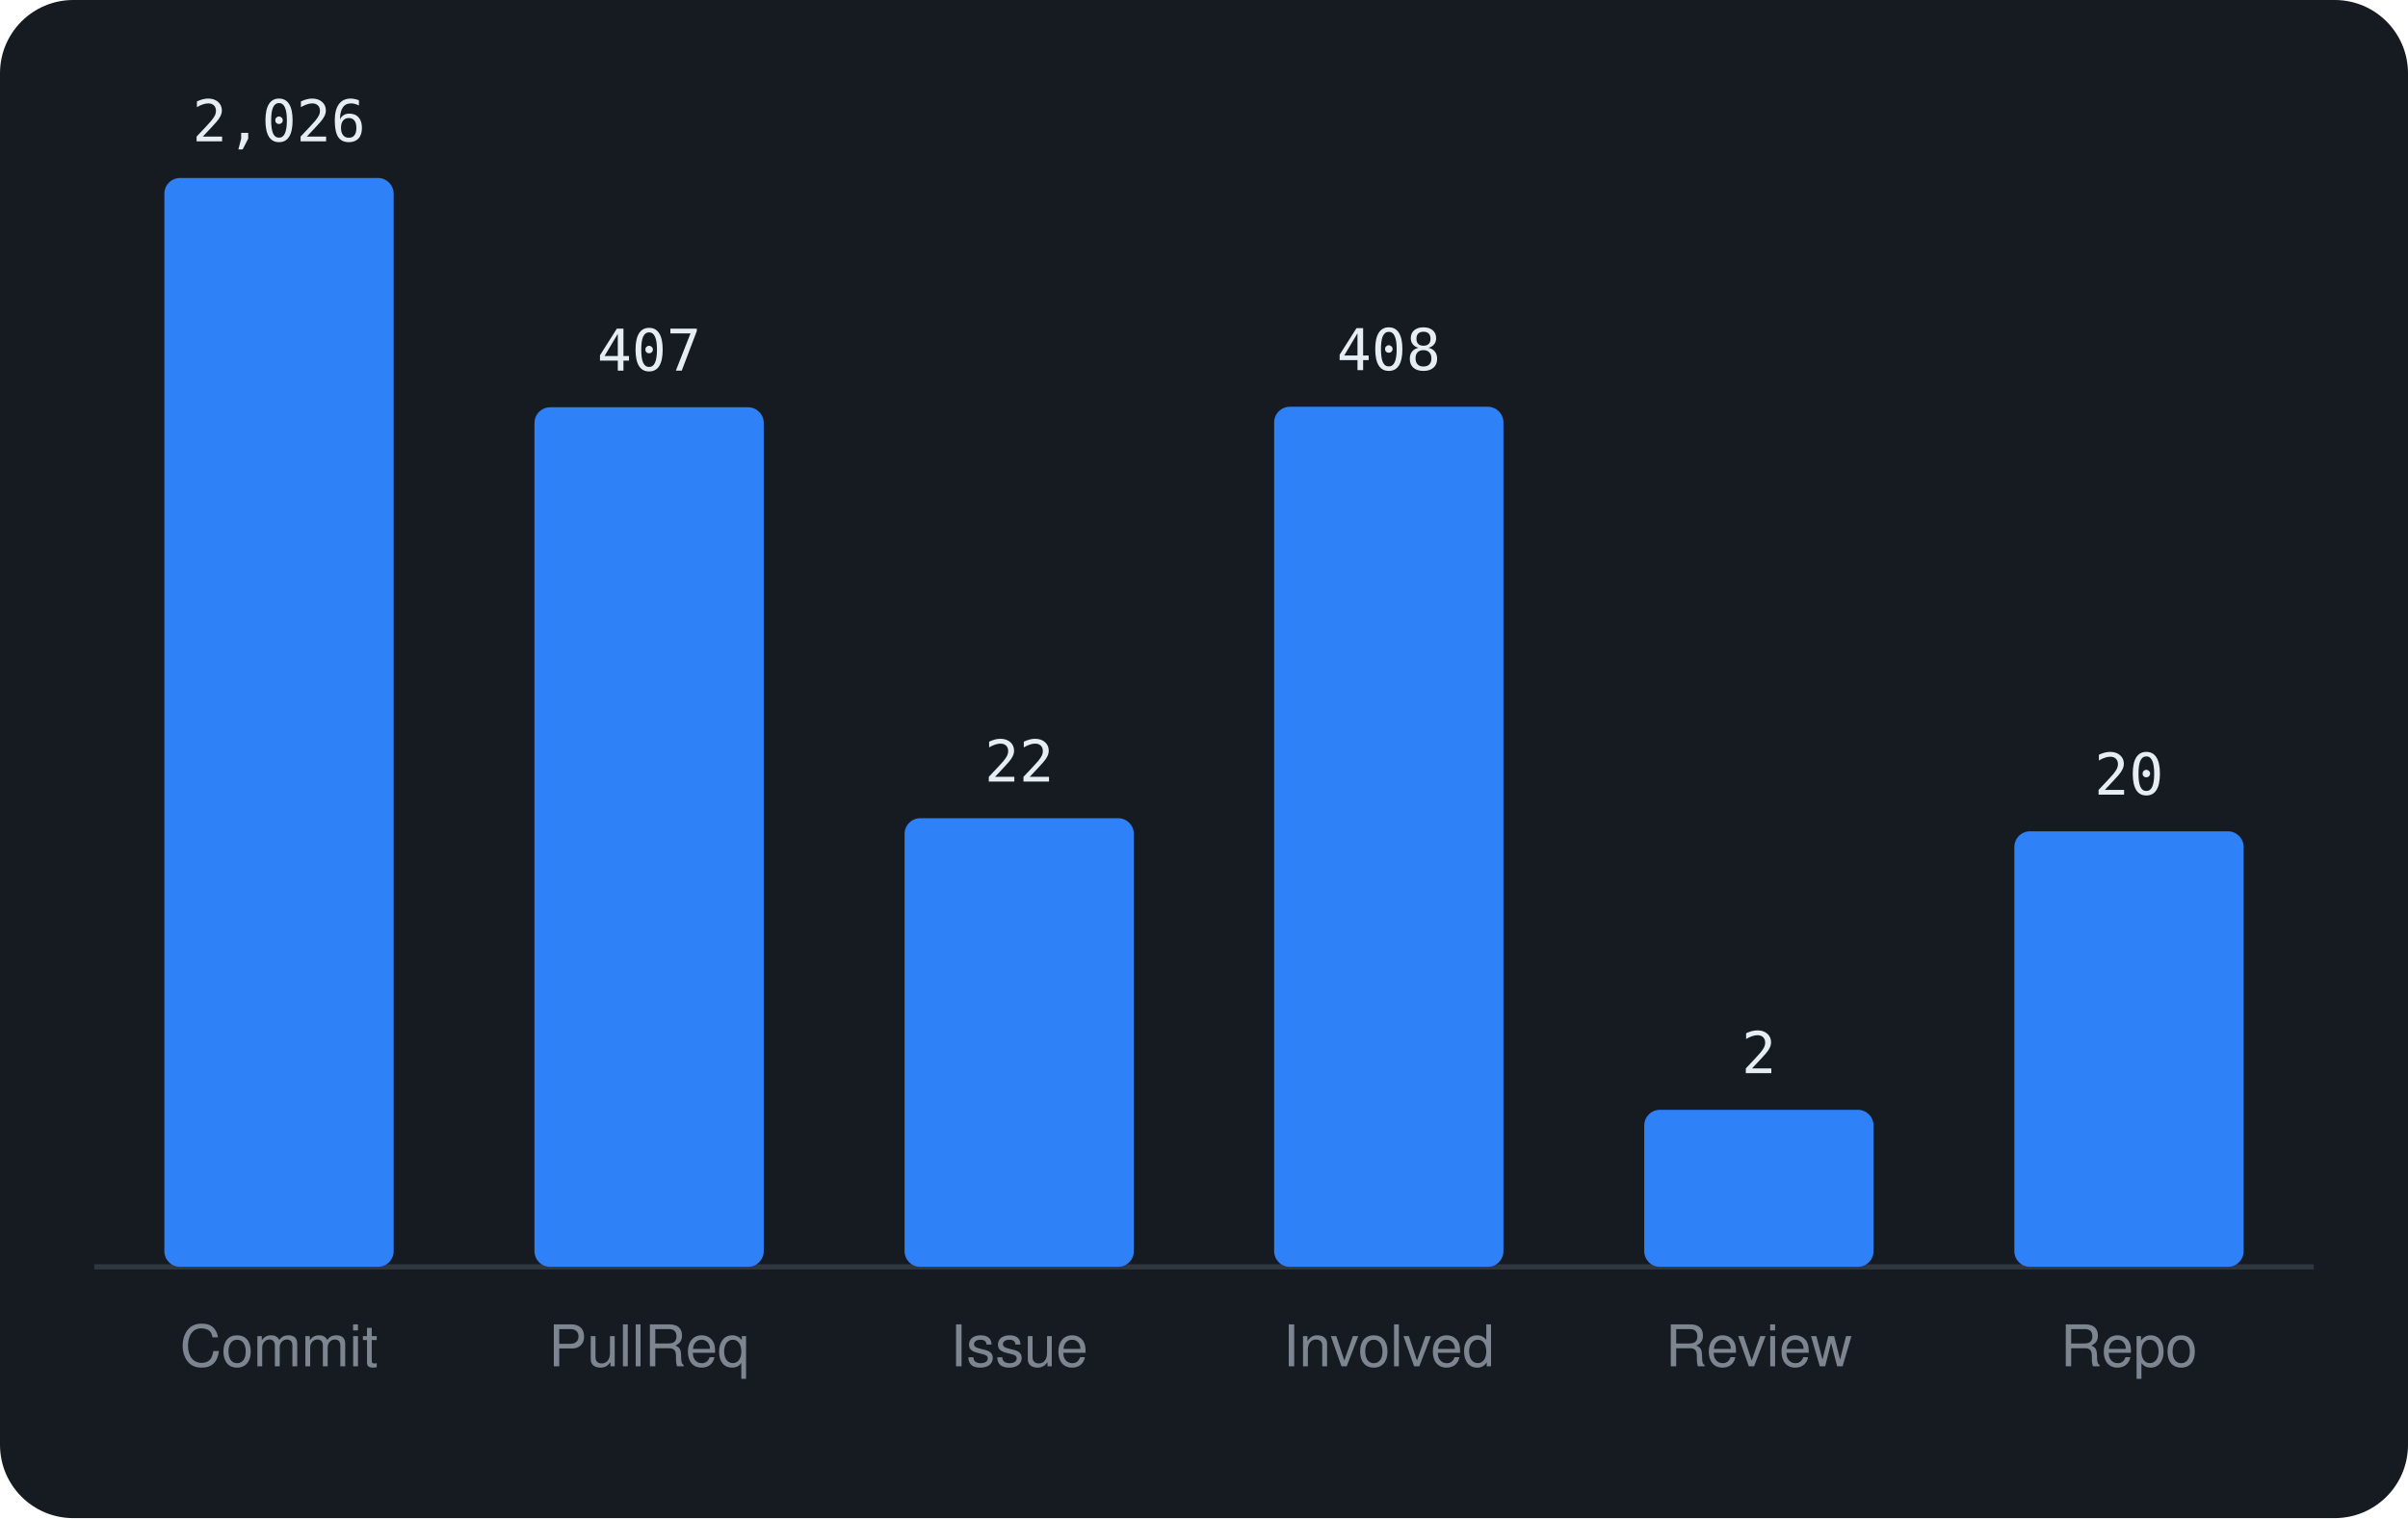
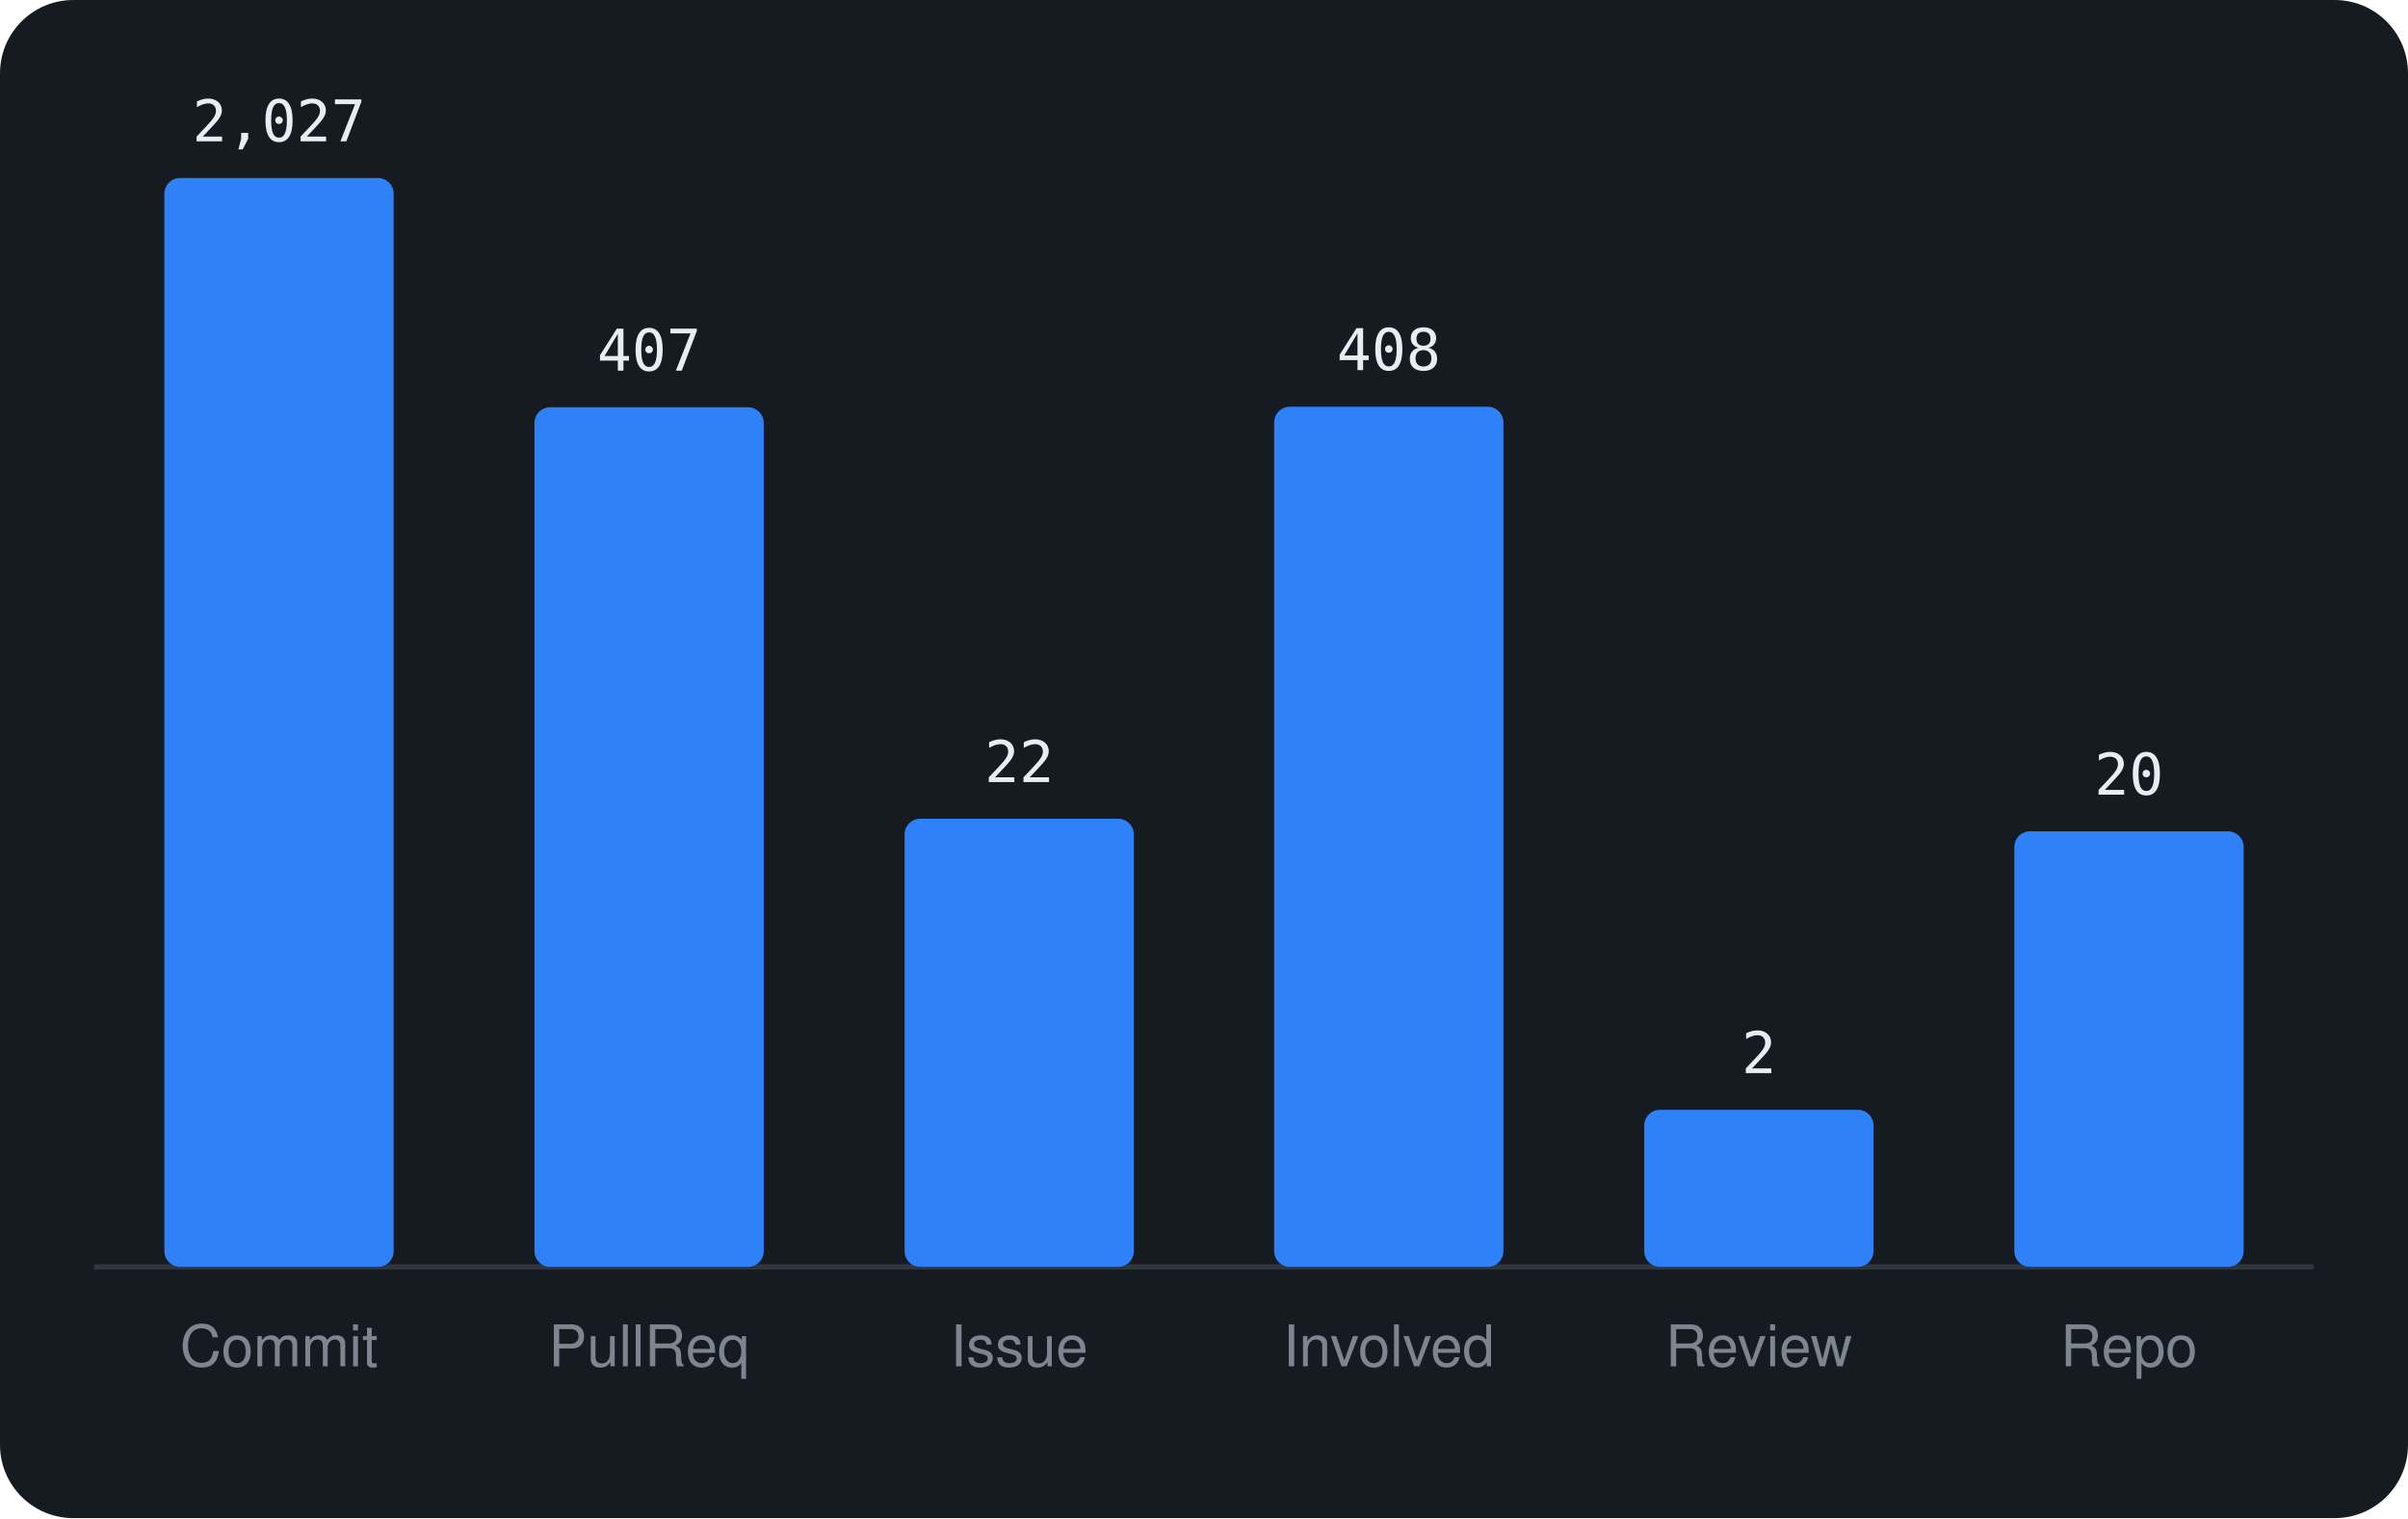
<svg xmlns="http://www.w3.org/2000/svg" viewBox="0 0 460 290" width="460" height="290" font-family="-apple-system,BlinkMacSystemFont,'Segoe UI',Helvetica,Arial,sans-serif">
  <rect width="460" height="290" rx="14" fill="#161b22" />
  <line x1="18" y1="242" x2="442" y2="242" stroke="#30363d" />
  <rect x="31.4" y="34.0" width="43.8" height="208.0" rx="3" fill="#2f81f7" />
-   <text x="53.3" y="27.0" text-anchor="middle" font-size="11" font-family="monospace" fill="#e6edf3">2,026</text>
+   <text x="53.3" y="27.0" text-anchor="middle" font-size="11" font-family="monospace" fill="#e6edf3">2,027</text>
  <text x="53.3" y="261" text-anchor="middle" font-size="11" fill="#7d8590">Commit</text>
  <rect x="102.1" y="77.8" width="43.8" height="164.2" rx="3" fill="#2f81f7" />
  <text x="124.0" y="70.8" text-anchor="middle" font-size="11" font-family="monospace" fill="#e6edf3">407</text>
  <text x="124.0" y="261" text-anchor="middle" font-size="11" fill="#7d8590">PullReq</text>
-   <rect x="172.8" y="156.3" width="43.8" height="85.7" rx="3" fill="#2f81f7" />
-   <text x="194.7" y="149.3" text-anchor="middle" font-size="11" font-family="monospace" fill="#e6edf3">22</text>
+   <rect x="172.8" y="156.4" width="43.8" height="85.6" rx="3" fill="#2f81f7" />
+   <text x="194.7" y="149.4" text-anchor="middle" font-size="11" font-family="monospace" fill="#e6edf3">22</text>
  <text x="194.7" y="261" text-anchor="middle" font-size="11" fill="#7d8590">Issue</text>
  <rect x="243.4" y="77.7" width="43.8" height="164.3" rx="3" fill="#2f81f7" />
  <text x="265.3" y="70.7" text-anchor="middle" font-size="11" font-family="monospace" fill="#e6edf3">408</text>
  <text x="265.3" y="261" text-anchor="middle" font-size="11" fill="#7d8590">Involved</text>
  <rect x="314.1" y="212.0" width="43.8" height="30.0" rx="3" fill="#2f81f7" />
  <text x="336.0" y="205.0" text-anchor="middle" font-size="11" font-family="monospace" fill="#e6edf3">2</text>
  <text x="336.0" y="261" text-anchor="middle" font-size="11" fill="#7d8590">Review</text>
  <rect x="384.8" y="158.8" width="43.8" height="83.2" rx="3" fill="#2f81f7" />
  <text x="406.7" y="151.8" text-anchor="middle" font-size="11" font-family="monospace" fill="#e6edf3">20</text>
  <text x="406.7" y="261" text-anchor="middle" font-size="11" fill="#7d8590">Repo</text>
</svg>
